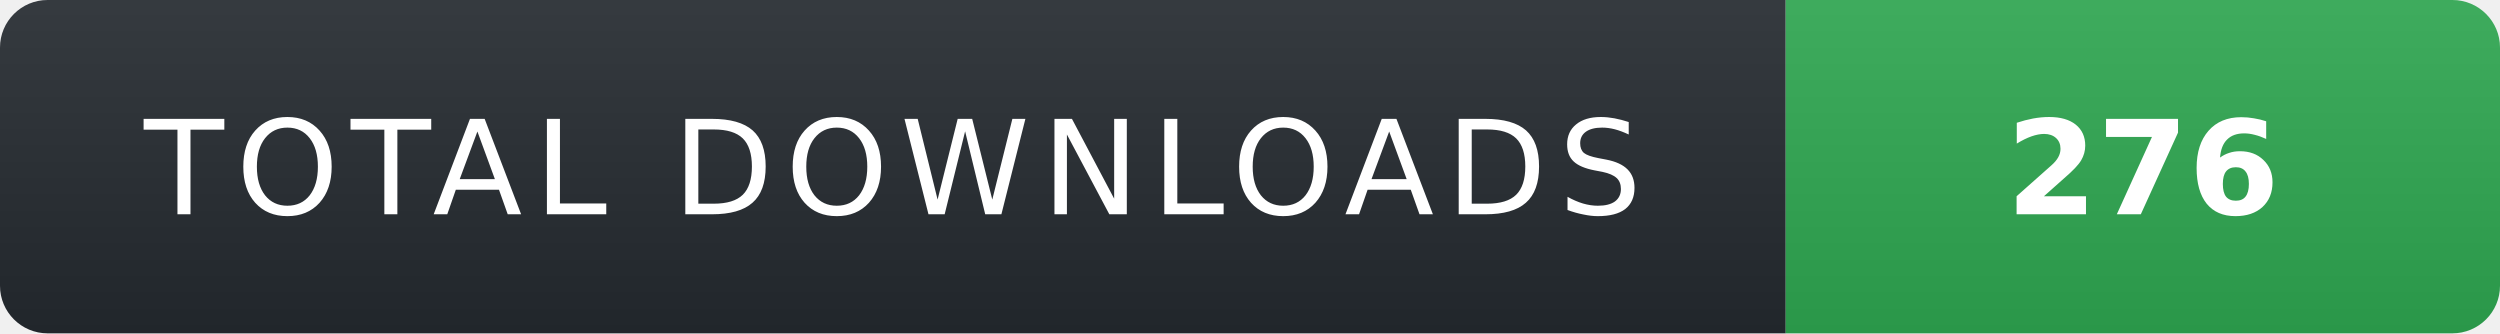
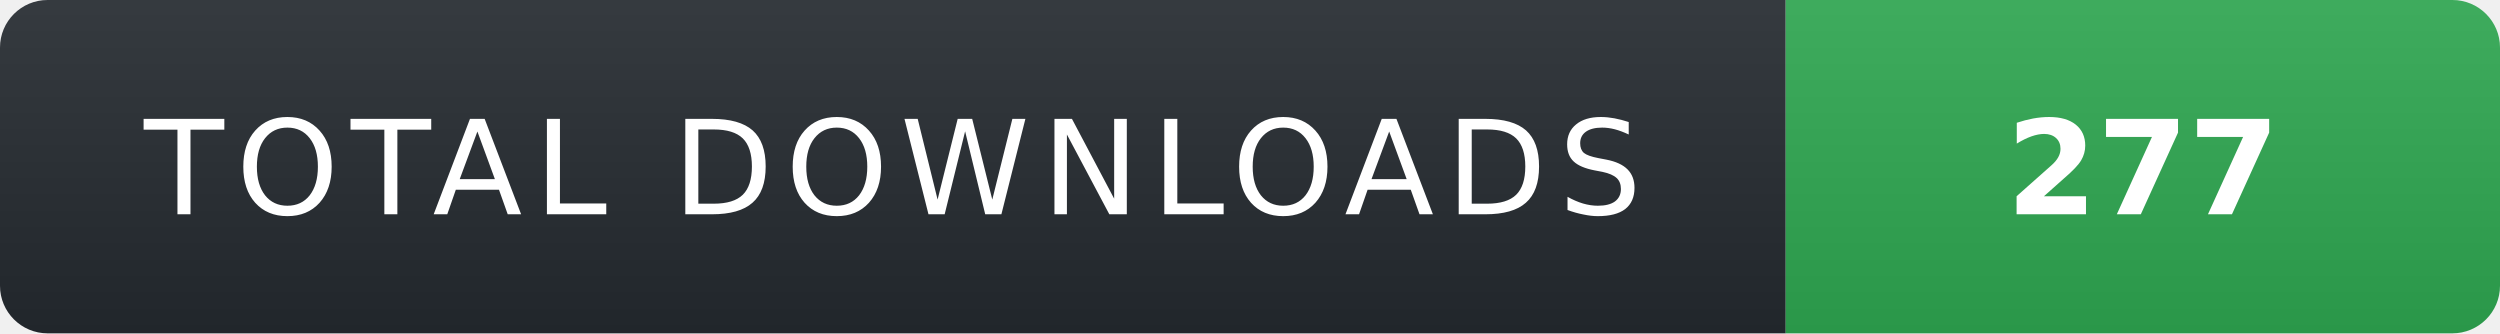
- <svg xmlns="http://www.w3.org/2000/svg" width="210" height="28" role="img" aria-label="TOTAL DOWNLOADS: 276">
+ <svg xmlns="http://www.w3.org/2000/svg" width="210" height="28" role="img" aria-label="TOTAL DOWNLOADS: 277">
  <linearGradient id="s" x2="0" y2="100%">
    <stop offset="0" stop-color="#fff" stop-opacity=".08" />
    <stop offset="1" stop-color="#000" stop-opacity=".08" />
  </linearGradient>
  <clipPath id="r">
    <rect width="210" height="28" rx="4" fill="#fff" />
  </clipPath>
  <g clip-path="url(#r)">
    <rect width="150" height="28" fill="#24292f" />
    <rect x="150" width="60" height="28" fill="#2ea44f" />
    <rect width="210" height="28" fill="url(#s)" />
  </g>
  <g fill="#fff" text-anchor="middle" font-family="Verdana,Geneva,DejaVu Sans,sans-serif" text-rendering="geometricPrecision" font-size="11">
    <text x="75" y="18" fill="#fff" letter-spacing="1">TOTAL DOWNLOADS</text>
-     <text x="180" y="18" fill="#fff" font-weight="700">276</text>
+     <text x="180" y="18" fill="#fff" font-weight="700">277</text>
  </g>
</svg>
